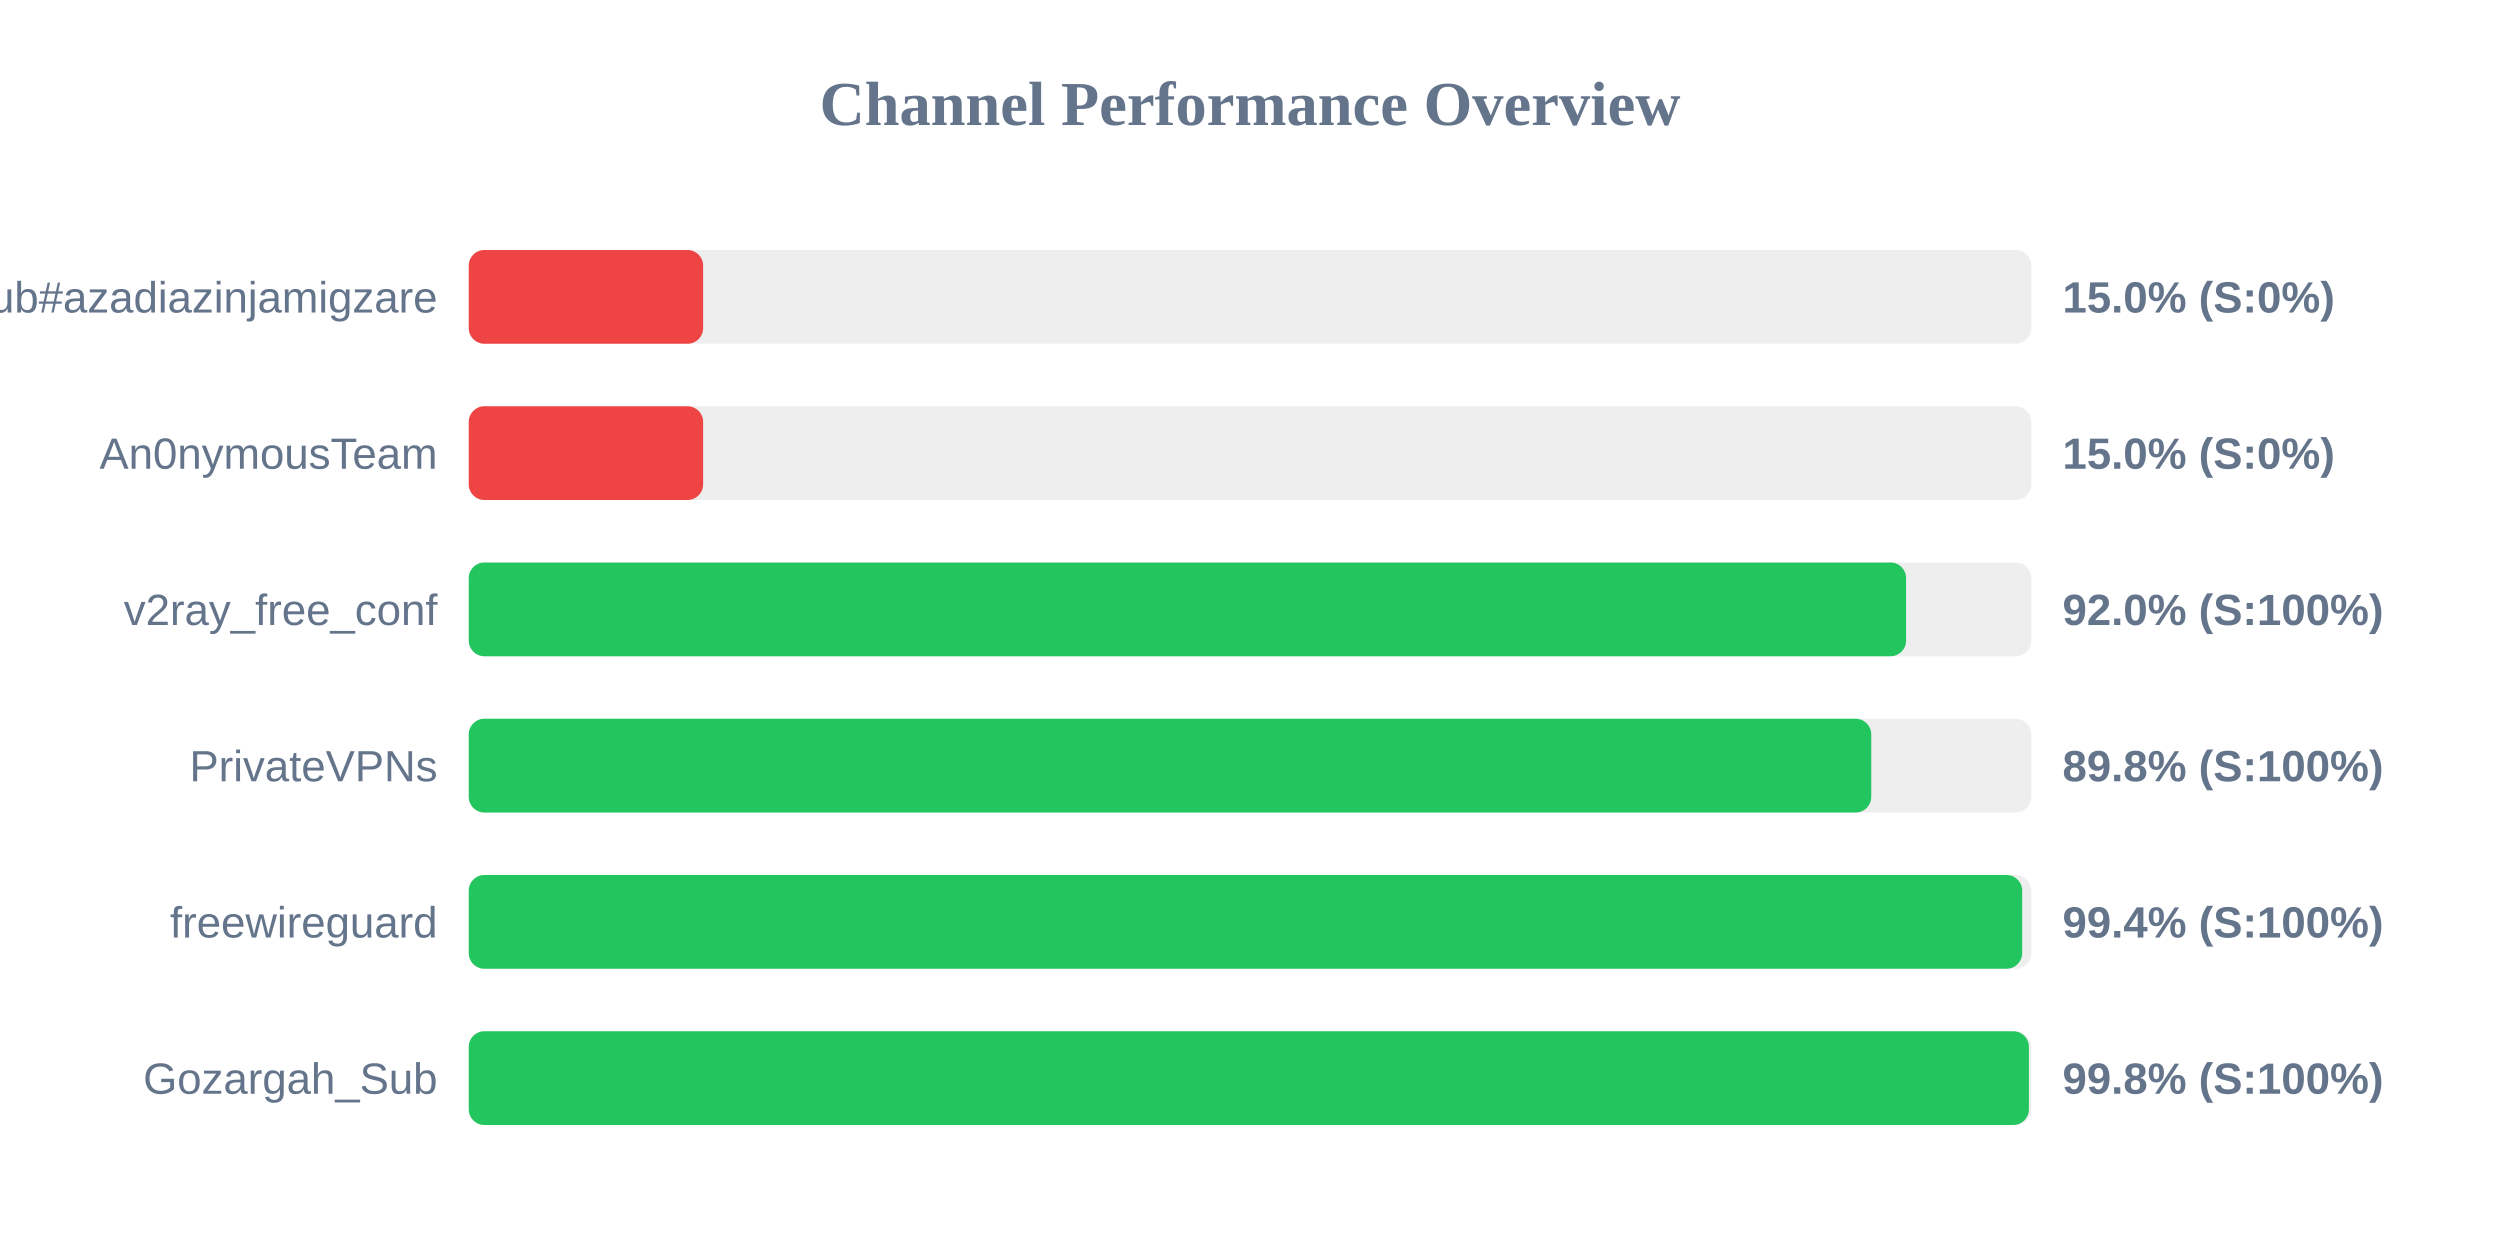
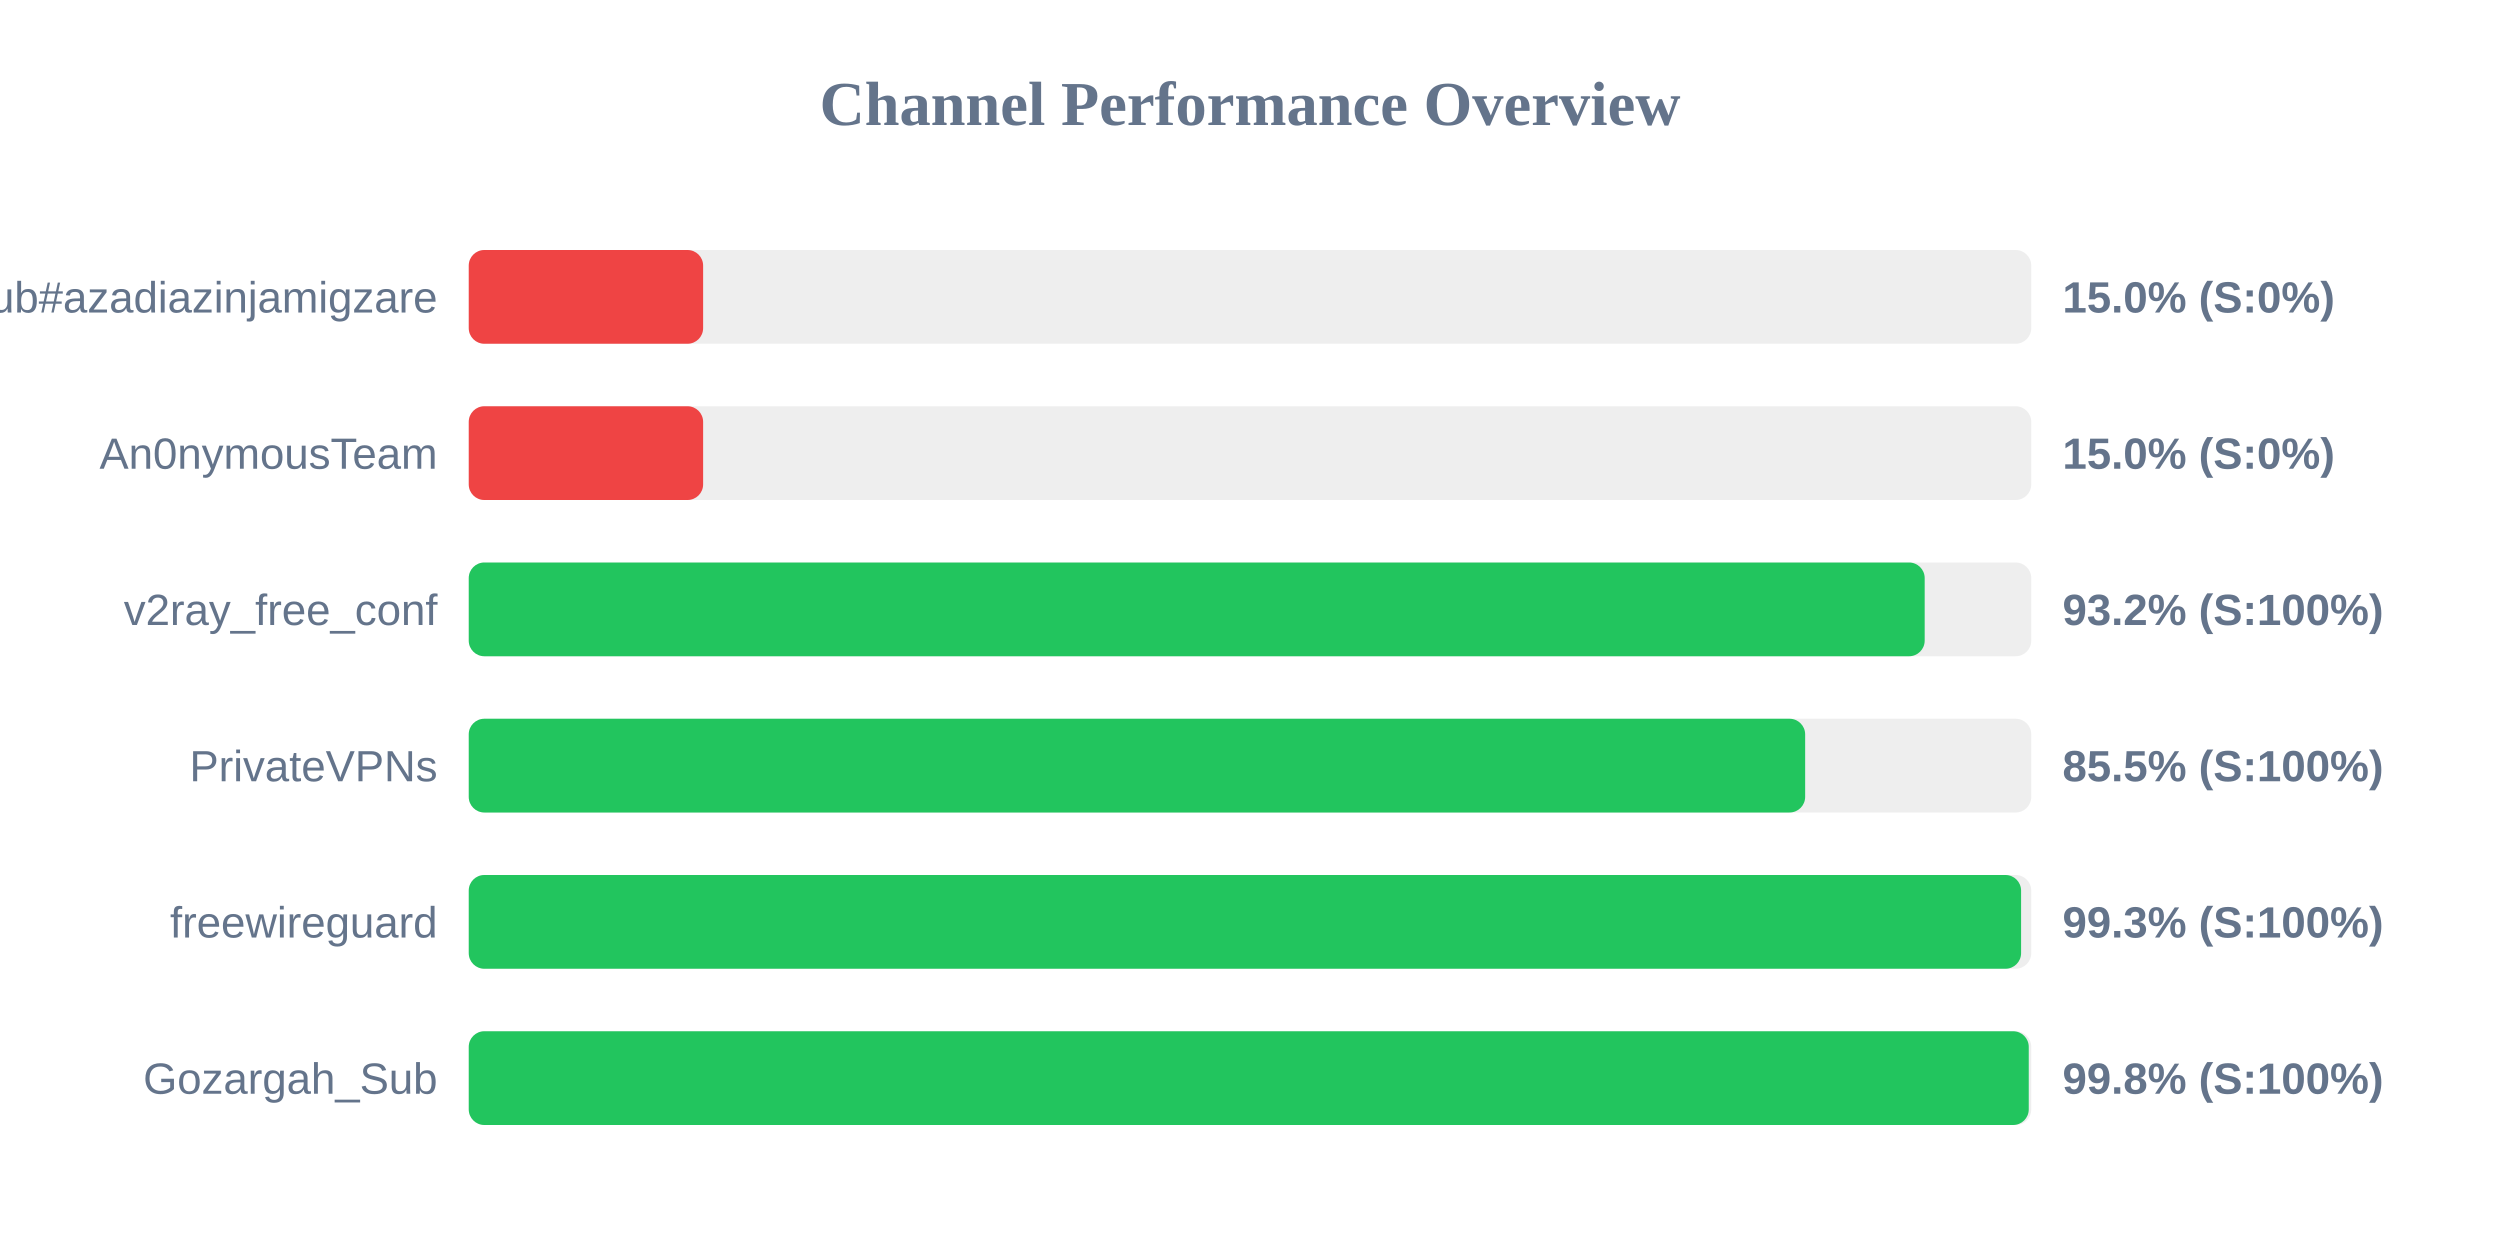
<svg xmlns="http://www.w3.org/2000/svg" width="800" height="400" version="1.1">
  <style>
        .row { font: 14px Arial; fill: #64748b; }
        .score { font: bold 14px Arial; fill: #64748b; }
    </style>
  <text x="400" y="40" text-anchor="middle" font-size="20px" font-weight="bold" fill="#64748b">Channel Performance Overview</text>
  <rect x="150" y="80" width="500" height="30" fill="#eee" rx="5" />
  <rect x="150" y="80" width="75.0" height="30" fill="#ef4444" rx="5" />
  <text x="140" y="100" text-anchor="end" class="row">Sub#azadiazinjamigzare</text>
  <text x="660" y="100" text-anchor="start" class="score">15.0% (S:0%)</text>
  <rect x="150" y="130" width="500" height="30" fill="#eee" rx="5" />
  <rect x="150" y="130" width="75.0" height="30" fill="#ef4444" rx="5" />
  <text x="140" y="150" text-anchor="end" class="row">An0nymousTeam</text>
  <text x="660" y="150" text-anchor="start" class="score">15.0% (S:0%)</text>
  <rect x="150" y="180" width="500" height="30" fill="#eee" rx="5" />
-   <rect x="150" y="180" width="459.95" height="30" fill="#22c55e" rx="5" />
+   <rect x="150" y="180" width="465.9" height="30" fill="#22c55e" rx="5" />
  <text x="140" y="200" text-anchor="end" class="row">v2ray_free_conf</text>
-   <text x="660" y="200" text-anchor="start" class="score">92.0% (S:100%)</text>
+   <text x="660" y="200" text-anchor="start" class="score">93.2% (S:100%)</text>
  <rect x="150" y="230" width="500" height="30" fill="#eee" rx="5" />
-   <rect x="150" y="230" width="448.8" height="30" fill="#22c55e" rx="5" />
+   <rect x="150" y="230" width="427.65" height="30" fill="#22c55e" rx="5" />
  <text x="140" y="250" text-anchor="end" class="row">PrivateVPNs</text>
-   <text x="660" y="250" text-anchor="start" class="score">89.8% (S:100%)</text>
+   <text x="660" y="250" text-anchor="start" class="score">85.5% (S:100%)</text>
  <rect x="150" y="280" width="500" height="30" fill="#eee" rx="5" />
-   <rect x="150" y="280" width="497.1" height="30" fill="#22c55e" rx="5" />
+   <rect x="150" y="280" width="496.75" height="30" fill="#22c55e" rx="5" />
  <text x="140" y="300" text-anchor="end" class="row">freewireguard</text>
-   <text x="660" y="300" text-anchor="start" class="score">99.4% (S:100%)</text>
+   <text x="660" y="300" text-anchor="start" class="score">99.3% (S:100%)</text>
  <rect x="150" y="330" width="500" height="30" fill="#eee" rx="5" />
-   <rect x="150" y="330" width="499.25" height="30" fill="#22c55e" rx="5" />
+   <rect x="150" y="330" width="499.2" height="30" fill="#22c55e" rx="5" />
  <text x="140" y="350" text-anchor="end" class="row">Gozargah_Sub</text>
  <text x="660" y="350" text-anchor="start" class="score">99.8% (S:100%)</text>
</svg>
